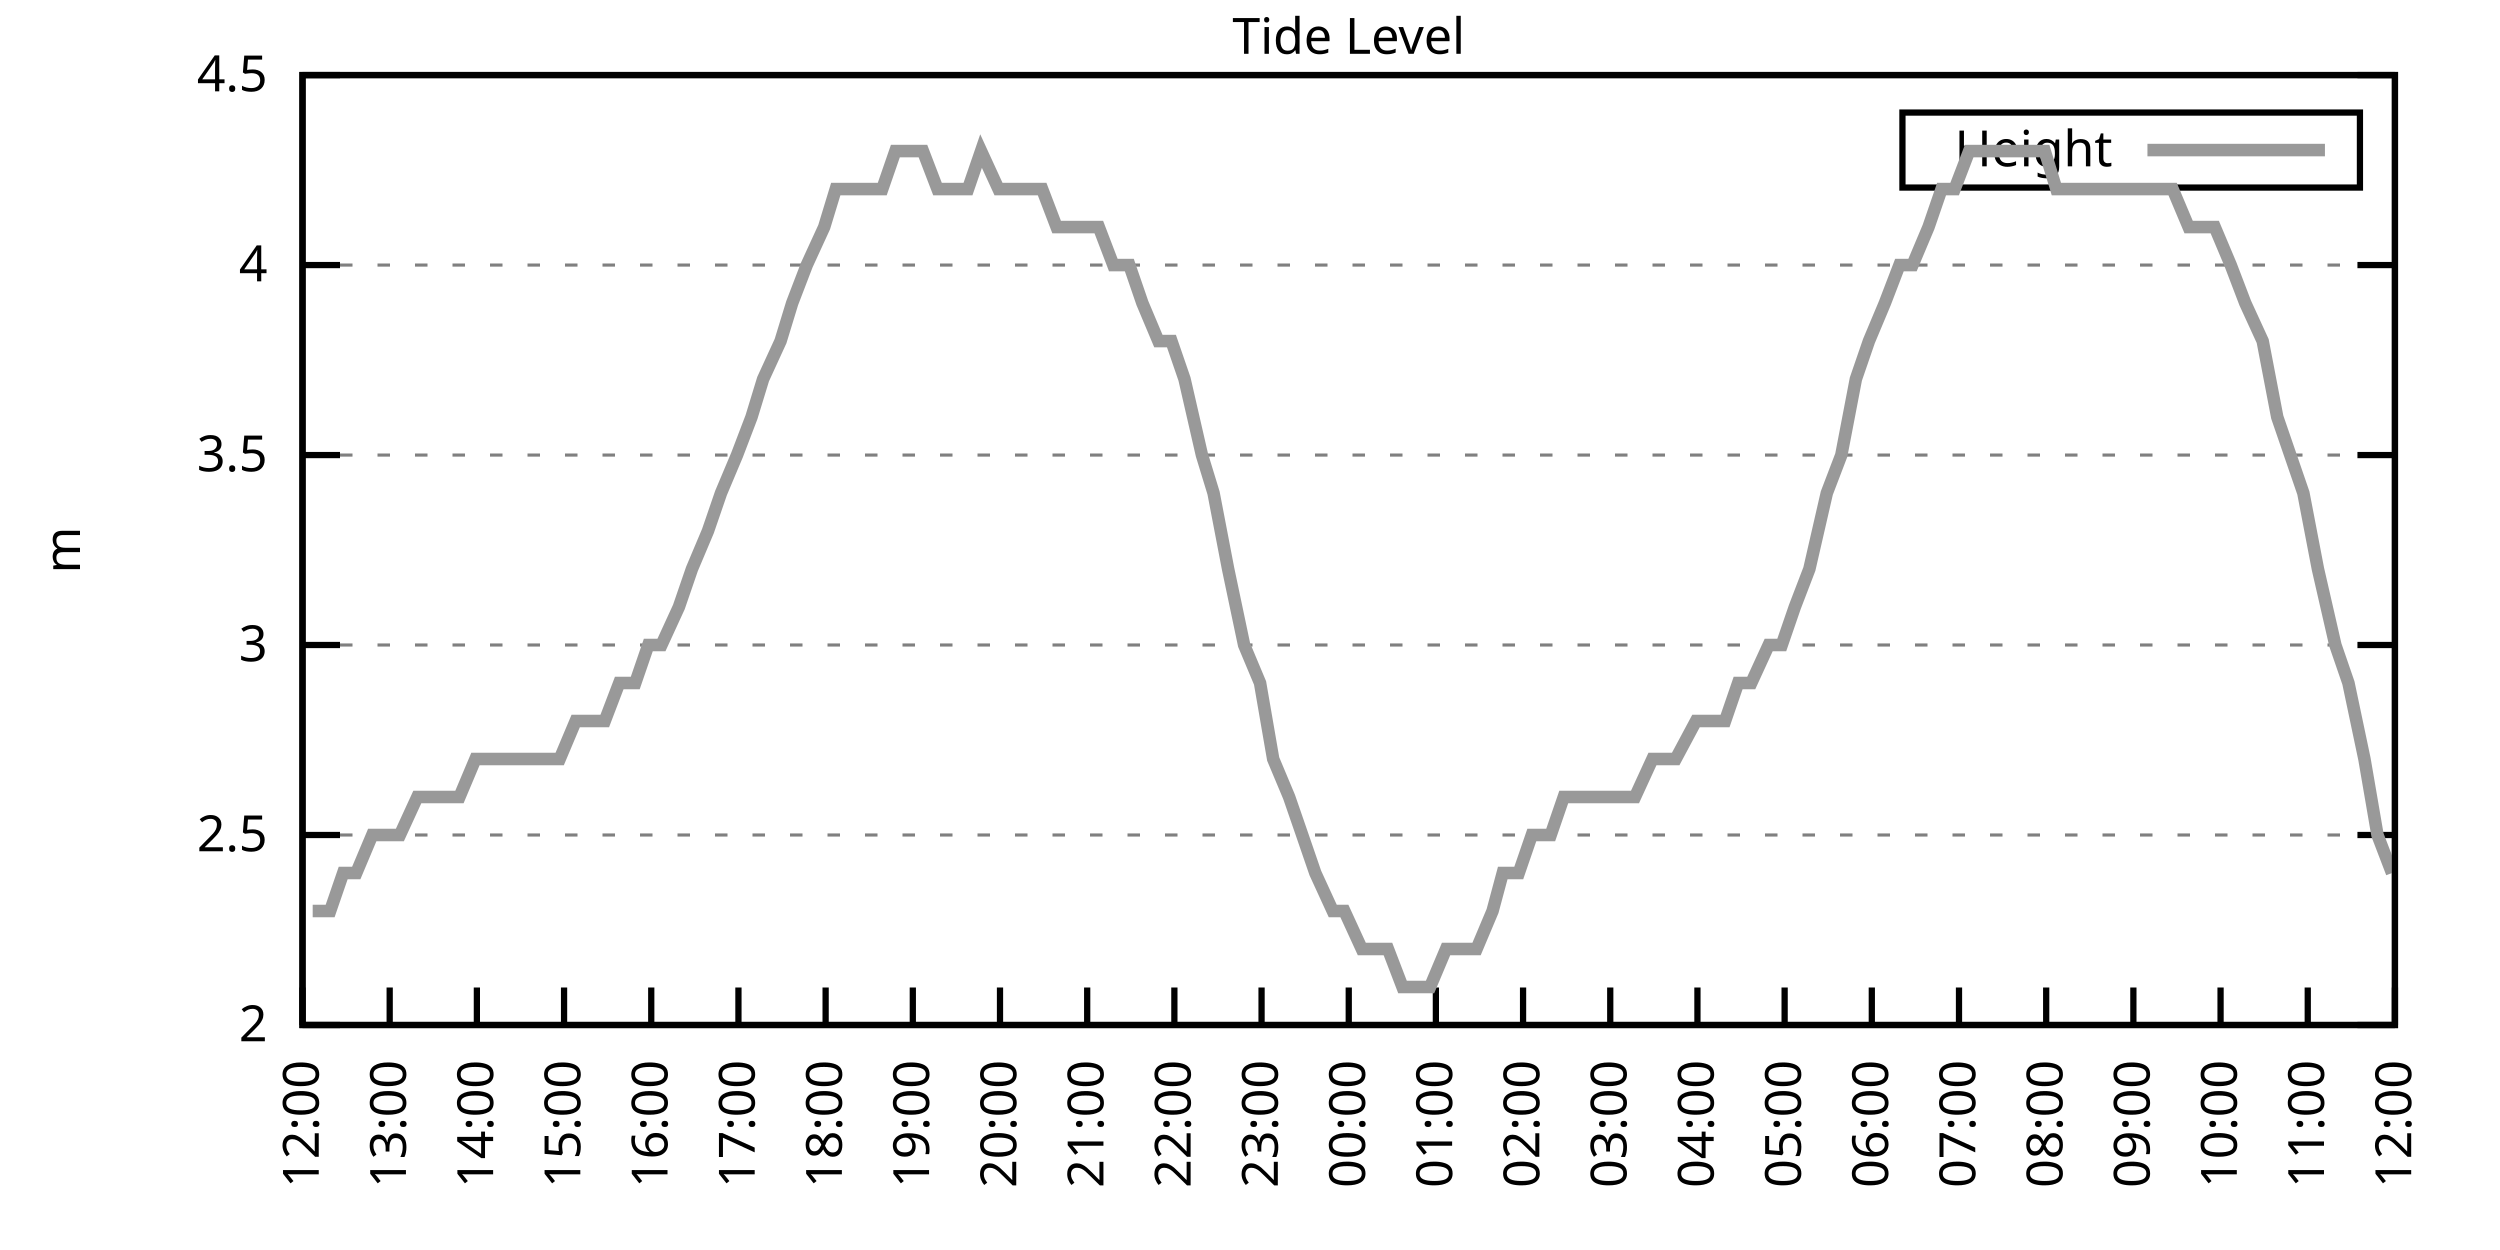
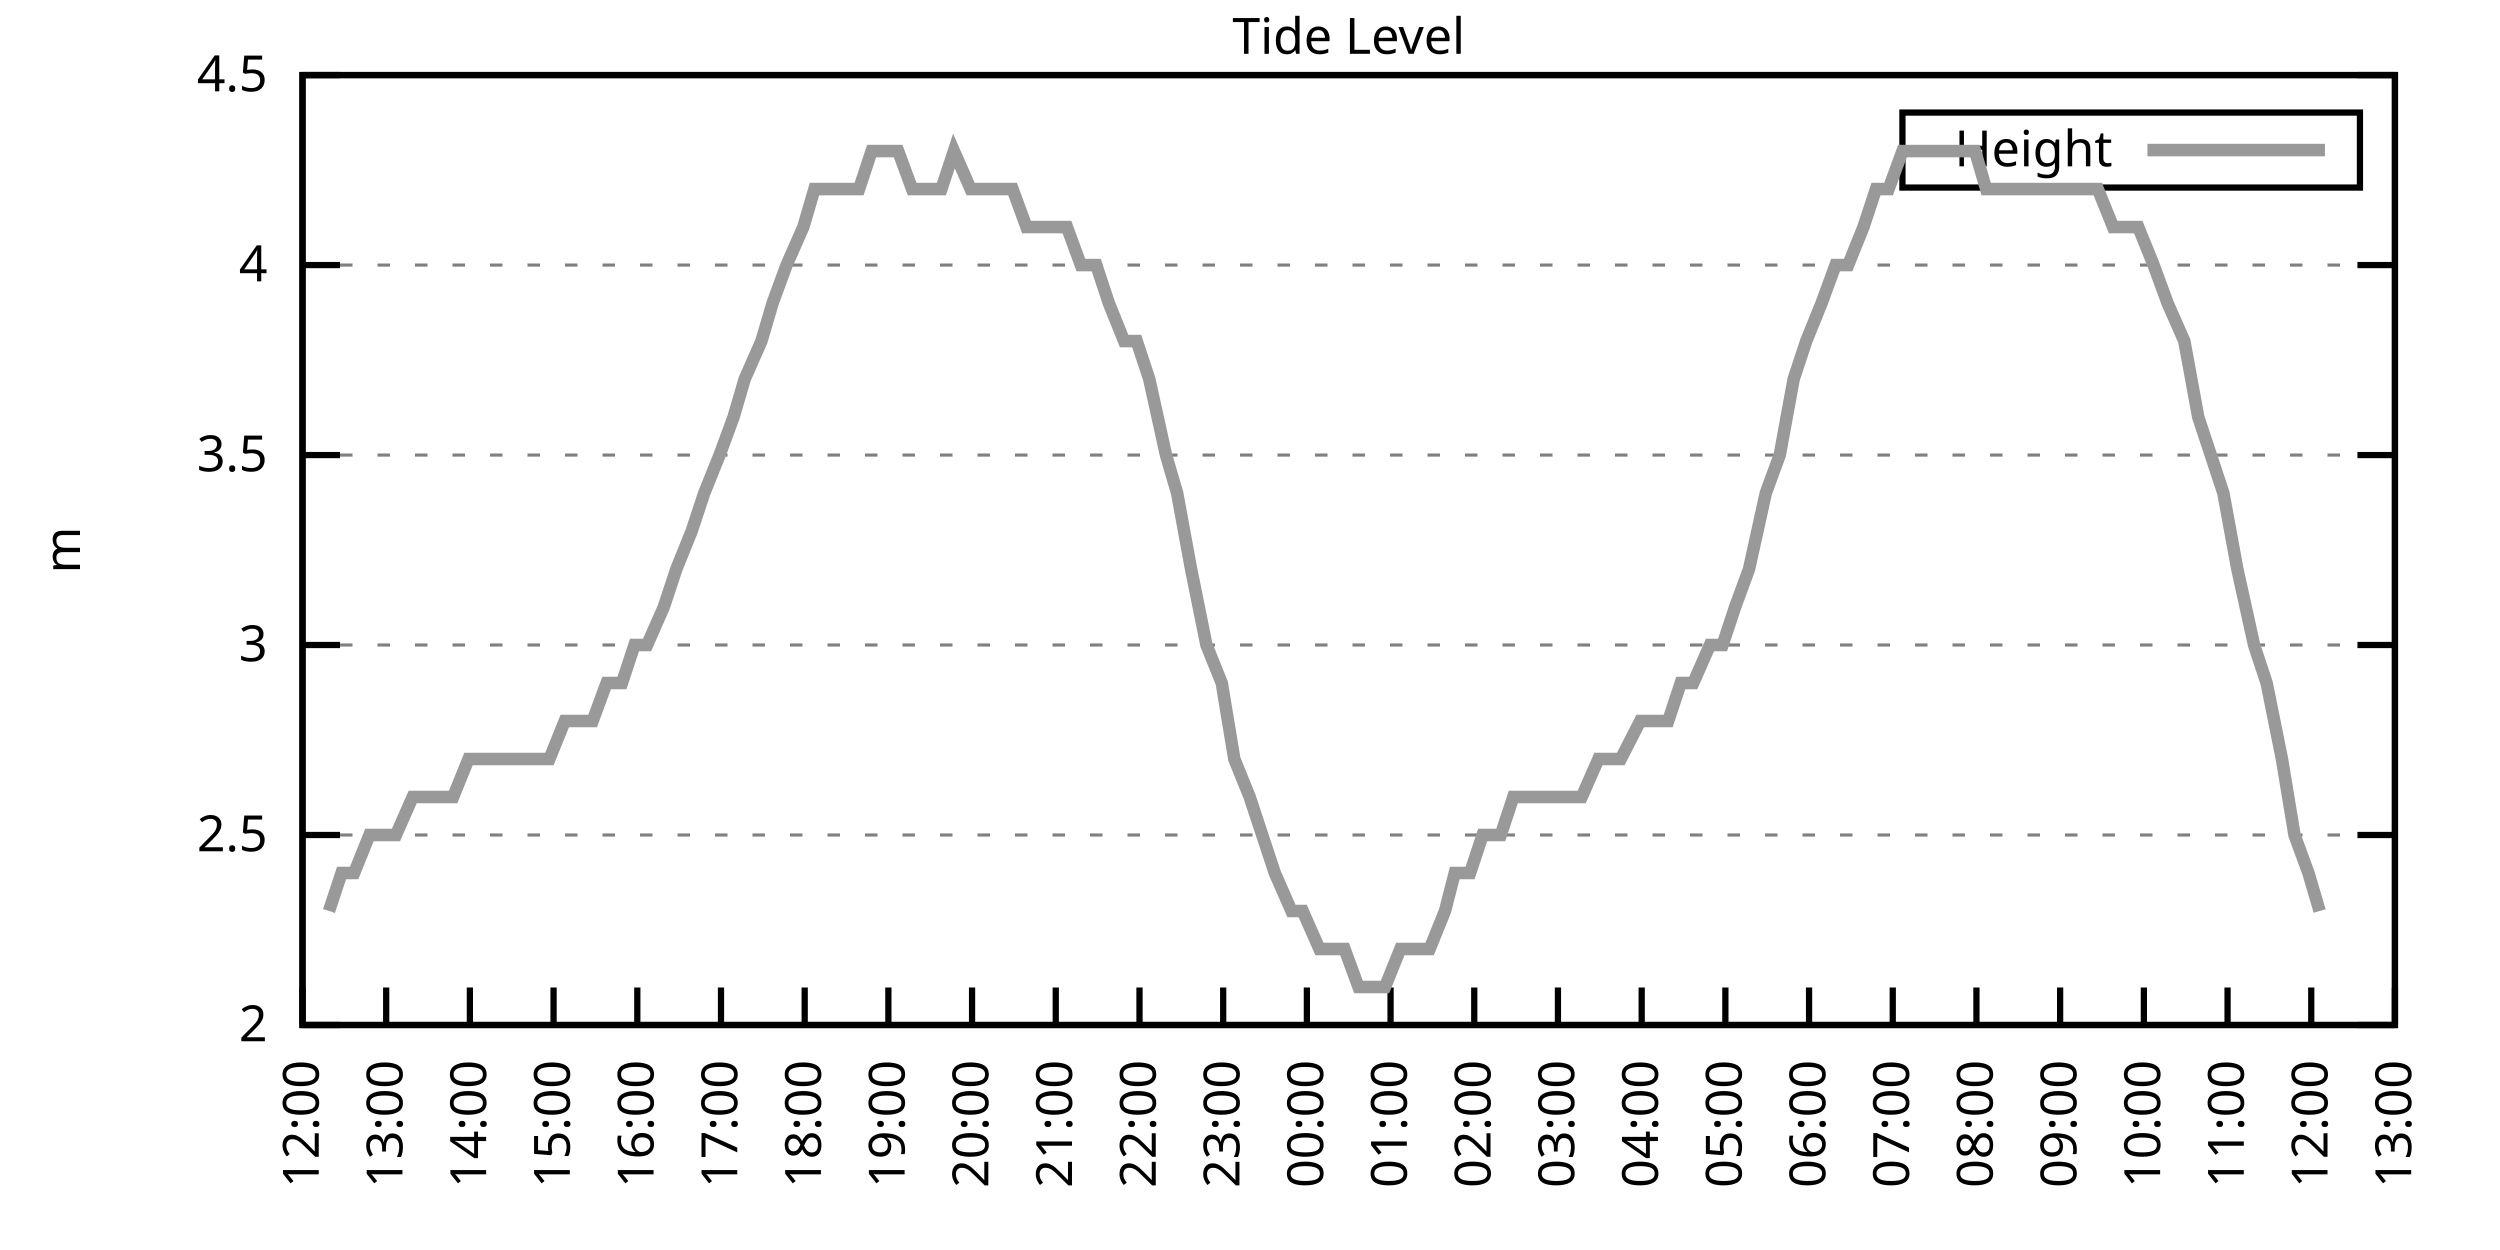
<svg xmlns="http://www.w3.org/2000/svg" xmlns:xlink="http://www.w3.org/1999/xlink" width="400" height="200" viewBox="0 0 400 200">
  <g id="gnuplot_canvas">
    <rect x="0" y="0" width="400" height="200" fill="none" />
    <defs>
      <circle id="gpDot" r="0.5" stroke-width="0.5" stroke="currentColor" />
      <path id="gpPt0" stroke-width="0.333" stroke="currentColor" d="M-1,0 h2 M0,-1 v2" />
      <path id="gpPt1" stroke-width="0.333" stroke="currentColor" d="M-1,-1 L1,1 M1,-1 L-1,1" />
      <path id="gpPt2" stroke-width="0.333" stroke="currentColor" d="M-1,0 L1,0 M0,-1 L0,1 M-1,-1 L1,1 M-1,1 L1,-1" />
      <rect id="gpPt3" stroke-width="0.333" stroke="currentColor" x="-1" y="-1" width="2" height="2" />
      <rect id="gpPt4" stroke-width="0.333" stroke="currentColor" fill="currentColor" x="-1" y="-1" width="2" height="2" />
      <circle id="gpPt5" stroke-width="0.333" stroke="currentColor" cx="0" cy="0" r="1" />
      <use xlink:href="#gpPt5" id="gpPt6" fill="currentColor" stroke="none" />
      <path id="gpPt7" stroke-width="0.333" stroke="currentColor" d="M0,-1.33 L-1.33,0.67 L1.33,0.67 z" />
      <use xlink:href="#gpPt7" id="gpPt8" fill="currentColor" stroke="none" />
      <use xlink:href="#gpPt7" id="gpPt9" stroke="currentColor" transform="rotate(180)" />
      <use xlink:href="#gpPt9" id="gpPt10" fill="currentColor" stroke="none" />
      <use xlink:href="#gpPt3" id="gpPt11" stroke="currentColor" transform="rotate(45)" />
      <use xlink:href="#gpPt11" id="gpPt12" fill="currentColor" stroke="none" />
      <path id="gpPt13" stroke-width="0.333" stroke="currentColor" d="M0,1.330 L1.265,0.411 L0.782,-1.067 L-0.782,-1.076 L-1.265,0.411 z" />
      <use xlink:href="#gpPt13" id="gpPt14" fill="currentColor" stroke="none" />
      <filter id="textbox" filterUnits="objectBoundingBox" x="0" y="0" height="1" width="1">
        <feFlood flood-color="white" flood-opacity="1" result="bgnd" />
        <feComposite in="SourceGraphic" in2="bgnd" operator="atop" />
      </filter>
      <filter id="greybox" filterUnits="objectBoundingBox" x="0" y="0" height="1" width="1">
        <feFlood flood-color="lightgrey" flood-opacity="1" result="grey" />
        <feComposite in="SourceGraphic" in2="grey" operator="atop" />
      </filter>
    </defs>
    <g fill="none" color="white" stroke="currentColor" stroke-width="1.00" stroke-linecap="butt" stroke-linejoin="miter">
</g>
    <g fill="none" color="black" stroke="currentColor" stroke-width="1.00" stroke-linecap="butt" stroke-linejoin="miter">
      <g stroke="none" shape-rendering="crispEdges">
        <polygon fill="rgb(255, 255, 255)" points="48.40,164.00 383.18,164.00 383.18,12.02 48.40,12.02 " />
      </g>
    </g>
    <g fill="none" color="black" stroke="currentColor" stroke-width="1.00" stroke-linecap="butt" stroke-linejoin="miter">
</g>
    <g fill="none" color="black" stroke="black" stroke-width="0.50" stroke-linecap="butt" stroke-linejoin="miter">
</g>
    <g fill="none" color="gray" stroke="currentColor" stroke-width="0.50" stroke-linecap="butt" stroke-linejoin="miter">
      <path stroke="gray" stroke-dasharray="2,4" class="gridline" d="M48.40,164.00 L383.19,164.00  " />
    </g>
    <g fill="none" color="gray" stroke="gray" stroke-width="1.00" stroke-linecap="butt" stroke-linejoin="miter">
</g>
    <g fill="none" color="black" stroke="currentColor" stroke-width="1.00" stroke-linecap="butt" stroke-linejoin="miter">
      <path stroke="black" d="M48.40,164.00 L54.40,164.00 M383.19,164.00 L377.19,164.00  " />
      <g transform="translate(42.80,166.60)" stroke="none" fill="black" font-family="Sans" font-size="8.00" text-anchor="end">
        <text>
          <tspan font-family="Sans"> 2</tspan>
        </text>
      </g>
    </g>
    <g fill="none" color="black" stroke="currentColor" stroke-width="1.00" stroke-linecap="butt" stroke-linejoin="miter">
</g>
    <g fill="none" color="black" stroke="black" stroke-width="0.50" stroke-linecap="butt" stroke-linejoin="miter">
</g>
    <g fill="none" color="gray" stroke="currentColor" stroke-width="0.50" stroke-linecap="butt" stroke-linejoin="miter">
      <path stroke="gray" stroke-dasharray="2,4" class="gridline" d="M48.40,133.60 L383.19,133.60  " />
    </g>
    <g fill="none" color="gray" stroke="gray" stroke-width="1.00" stroke-linecap="butt" stroke-linejoin="miter">
</g>
    <g fill="none" color="black" stroke="currentColor" stroke-width="1.00" stroke-linecap="butt" stroke-linejoin="miter">
      <path stroke="black" d="M48.40,133.60 L54.40,133.60 M383.19,133.60 L377.19,133.60  " />
      <g transform="translate(42.80,136.20)" stroke="none" fill="black" font-family="Sans" font-size="8.00" text-anchor="end">
        <text>
          <tspan font-family="Sans"> 2.5</tspan>
        </text>
      </g>
    </g>
    <g fill="none" color="black" stroke="currentColor" stroke-width="1.00" stroke-linecap="butt" stroke-linejoin="miter">
</g>
    <g fill="none" color="black" stroke="black" stroke-width="0.50" stroke-linecap="butt" stroke-linejoin="miter">
</g>
    <g fill="none" color="gray" stroke="currentColor" stroke-width="0.50" stroke-linecap="butt" stroke-linejoin="miter">
      <path stroke="gray" stroke-dasharray="2,4" class="gridline" d="M48.40,103.20 L383.19,103.20  " />
    </g>
    <g fill="none" color="gray" stroke="gray" stroke-width="1.00" stroke-linecap="butt" stroke-linejoin="miter">
</g>
    <g fill="none" color="black" stroke="currentColor" stroke-width="1.00" stroke-linecap="butt" stroke-linejoin="miter">
      <path stroke="black" d="M48.40,103.20 L54.40,103.20 M383.19,103.20 L377.19,103.20  " />
      <g transform="translate(42.80,105.80)" stroke="none" fill="black" font-family="Sans" font-size="8.00" text-anchor="end">
        <text>
          <tspan font-family="Sans"> 3</tspan>
        </text>
      </g>
    </g>
    <g fill="none" color="black" stroke="currentColor" stroke-width="1.00" stroke-linecap="butt" stroke-linejoin="miter">
</g>
    <g fill="none" color="black" stroke="black" stroke-width="0.50" stroke-linecap="butt" stroke-linejoin="miter">
</g>
    <g fill="none" color="gray" stroke="currentColor" stroke-width="0.50" stroke-linecap="butt" stroke-linejoin="miter">
      <path stroke="gray" stroke-dasharray="2,4" class="gridline" d="M48.40,72.81 L383.19,72.81  " />
    </g>
    <g fill="none" color="gray" stroke="gray" stroke-width="1.00" stroke-linecap="butt" stroke-linejoin="miter">
</g>
    <g fill="none" color="black" stroke="currentColor" stroke-width="1.00" stroke-linecap="butt" stroke-linejoin="miter">
      <path stroke="black" d="M48.40,72.81 L54.40,72.81 M383.19,72.81 L377.19,72.81  " />
      <g transform="translate(42.80,75.41)" stroke="none" fill="black" font-family="Sans" font-size="8.00" text-anchor="end">
        <text>
          <tspan font-family="Sans"> 3.5</tspan>
        </text>
      </g>
    </g>
    <g fill="none" color="black" stroke="currentColor" stroke-width="1.00" stroke-linecap="butt" stroke-linejoin="miter">
</g>
    <g fill="none" color="black" stroke="black" stroke-width="0.50" stroke-linecap="butt" stroke-linejoin="miter">
</g>
    <g fill="none" color="gray" stroke="currentColor" stroke-width="0.50" stroke-linecap="butt" stroke-linejoin="miter">
      <path stroke="gray" stroke-dasharray="2,4" class="gridline" d="M48.40,42.41 L383.19,42.41  " />
    </g>
    <g fill="none" color="gray" stroke="gray" stroke-width="1.00" stroke-linecap="butt" stroke-linejoin="miter">
</g>
    <g fill="none" color="black" stroke="currentColor" stroke-width="1.00" stroke-linecap="butt" stroke-linejoin="miter">
      <path stroke="black" d="M48.40,42.41 L54.40,42.41 M383.19,42.41 L377.19,42.41  " />
      <g transform="translate(42.80,45.01)" stroke="none" fill="black" font-family="Sans" font-size="8.00" text-anchor="end">
        <text>
          <tspan font-family="Sans"> 4</tspan>
        </text>
      </g>
    </g>
    <g fill="none" color="black" stroke="currentColor" stroke-width="1.00" stroke-linecap="butt" stroke-linejoin="miter">
</g>
    <g fill="none" color="black" stroke="black" stroke-width="0.50" stroke-linecap="butt" stroke-linejoin="miter">
</g>
    <g fill="none" color="gray" stroke="currentColor" stroke-width="0.50" stroke-linecap="butt" stroke-linejoin="miter">
      <path stroke="gray" stroke-dasharray="2,4" class="gridline" d="M48.40,12.01 L383.19,12.01  " />
    </g>
    <g fill="none" color="gray" stroke="gray" stroke-width="1.00" stroke-linecap="butt" stroke-linejoin="miter">
</g>
    <g fill="none" color="black" stroke="currentColor" stroke-width="1.00" stroke-linecap="butt" stroke-linejoin="miter">
      <path stroke="black" d="M48.40,12.01 L54.40,12.01 M383.19,12.01 L377.19,12.01  " />
      <g transform="translate(42.80,14.61)" stroke="none" fill="black" font-family="Sans" font-size="8.00" text-anchor="end">
        <text>
          <tspan font-family="Sans"> 4.5</tspan>
        </text>
      </g>
    </g>
    <g fill="none" color="black" stroke="currentColor" stroke-width="1.00" stroke-linecap="butt" stroke-linejoin="miter">
      <path stroke="black" d="M48.40,164.00 L48.40,158.00  " />
      <g transform="translate(51.00,169.60) rotate(270.00)" stroke="none" fill="black" font-family="Sans" font-size="8.00" text-anchor="end">
        <text>
          <tspan font-family="Sans">12:00</tspan>
        </text>
      </g>
    </g>
    <g fill="none" color="black" stroke="currentColor" stroke-width="1.00" stroke-linecap="butt" stroke-linejoin="miter">
-       <path stroke="black" d="M62.35,164.00 L62.35,158.00  " />
-       <g transform="translate(64.95,169.60) rotate(270.00)" stroke="none" fill="black" font-family="Sans" font-size="8.00" text-anchor="end">
+       <path stroke="black" d="M61.79,164.00 L61.79,158.00  " />
+       <g transform="translate(64.39,169.60) rotate(270.00)" stroke="none" fill="black" font-family="Sans" font-size="8.00" text-anchor="end">
        <text>
          <tspan font-family="Sans">13:00</tspan>
        </text>
      </g>
    </g>
    <g fill="none" color="black" stroke="currentColor" stroke-width="1.00" stroke-linecap="butt" stroke-linejoin="miter">
-       <path stroke="black" d="M76.30,164.00 L76.30,158.00  " />
-       <g transform="translate(78.90,169.60) rotate(270.00)" stroke="none" fill="black" font-family="Sans" font-size="8.00" text-anchor="end">
+       <path stroke="black" d="M75.18,164.00 L75.18,158.00  " />
+       <g transform="translate(77.78,169.60) rotate(270.00)" stroke="none" fill="black" font-family="Sans" font-size="8.00" text-anchor="end">
        <text>
          <tspan font-family="Sans">14:00</tspan>
        </text>
      </g>
    </g>
    <g fill="none" color="black" stroke="currentColor" stroke-width="1.00" stroke-linecap="butt" stroke-linejoin="miter">
-       <path stroke="black" d="M90.25,164.00 L90.25,158.00  " />
-       <g transform="translate(92.85,169.60) rotate(270.00)" stroke="none" fill="black" font-family="Sans" font-size="8.00" text-anchor="end">
+       <path stroke="black" d="M88.57,164.00 L88.57,158.00  " />
+       <g transform="translate(91.17,169.60) rotate(270.00)" stroke="none" fill="black" font-family="Sans" font-size="8.00" text-anchor="end">
        <text>
          <tspan font-family="Sans">15:00</tspan>
        </text>
      </g>
    </g>
    <g fill="none" color="black" stroke="currentColor" stroke-width="1.00" stroke-linecap="butt" stroke-linejoin="miter">
-       <path stroke="black" d="M104.20,164.00 L104.20,158.00  " />
-       <g transform="translate(106.80,169.60) rotate(270.00)" stroke="none" fill="black" font-family="Sans" font-size="8.00" text-anchor="end">
+       <path stroke="black" d="M101.97,164.00 L101.97,158.00  " />
+       <g transform="translate(104.57,169.60) rotate(270.00)" stroke="none" fill="black" font-family="Sans" font-size="8.00" text-anchor="end">
        <text>
          <tspan font-family="Sans">16:00</tspan>
        </text>
      </g>
    </g>
    <g fill="none" color="black" stroke="currentColor" stroke-width="1.00" stroke-linecap="butt" stroke-linejoin="miter">
-       <path stroke="black" d="M118.15,164.00 L118.15,158.00  " />
-       <g transform="translate(120.75,169.60) rotate(270.00)" stroke="none" fill="black" font-family="Sans" font-size="8.00" text-anchor="end">
+       <path stroke="black" d="M115.36,164.00 L115.36,158.00  " />
+       <g transform="translate(117.96,169.60) rotate(270.00)" stroke="none" fill="black" font-family="Sans" font-size="8.00" text-anchor="end">
        <text>
          <tspan font-family="Sans">17:00</tspan>
        </text>
      </g>
    </g>
    <g fill="none" color="black" stroke="currentColor" stroke-width="1.00" stroke-linecap="butt" stroke-linejoin="miter">
-       <path stroke="black" d="M132.10,164.00 L132.10,158.00  " />
-       <g transform="translate(134.70,169.60) rotate(270.00)" stroke="none" fill="black" font-family="Sans" font-size="8.00" text-anchor="end">
+       <path stroke="black" d="M128.75,164.00 L128.75,158.00  " />
+       <g transform="translate(131.35,169.60) rotate(270.00)" stroke="none" fill="black" font-family="Sans" font-size="8.00" text-anchor="end">
        <text>
          <tspan font-family="Sans">18:00</tspan>
        </text>
      </g>
    </g>
    <g fill="none" color="black" stroke="currentColor" stroke-width="1.00" stroke-linecap="butt" stroke-linejoin="miter">
-       <path stroke="black" d="M146.05,164.00 L146.05,158.00  " />
-       <g transform="translate(148.65,169.60) rotate(270.00)" stroke="none" fill="black" font-family="Sans" font-size="8.00" text-anchor="end">
+       <path stroke="black" d="M142.14,164.00 L142.14,158.00  " />
+       <g transform="translate(144.74,169.60) rotate(270.00)" stroke="none" fill="black" font-family="Sans" font-size="8.00" text-anchor="end">
        <text>
          <tspan font-family="Sans">19:00</tspan>
        </text>
      </g>
    </g>
    <g fill="none" color="black" stroke="currentColor" stroke-width="1.00" stroke-linecap="butt" stroke-linejoin="miter">
-       <path stroke="black" d="M160.00,164.00 L160.00,158.00  " />
-       <g transform="translate(162.60,169.60) rotate(270.00)" stroke="none" fill="black" font-family="Sans" font-size="8.00" text-anchor="end">
+       <path stroke="black" d="M155.53,164.00 L155.53,158.00  " />
+       <g transform="translate(158.13,169.60) rotate(270.00)" stroke="none" fill="black" font-family="Sans" font-size="8.00" text-anchor="end">
        <text>
          <tspan font-family="Sans">20:00</tspan>
        </text>
      </g>
    </g>
    <g fill="none" color="black" stroke="currentColor" stroke-width="1.00" stroke-linecap="butt" stroke-linejoin="miter">
-       <path stroke="black" d="M173.95,164.00 L173.95,158.00  " />
-       <g transform="translate(176.55,169.60) rotate(270.00)" stroke="none" fill="black" font-family="Sans" font-size="8.00" text-anchor="end">
+       <path stroke="black" d="M168.92,164.00 L168.92,158.00  " />
+       <g transform="translate(171.52,169.60) rotate(270.00)" stroke="none" fill="black" font-family="Sans" font-size="8.00" text-anchor="end">
        <text>
          <tspan font-family="Sans">21:00</tspan>
        </text>
      </g>
    </g>
    <g fill="none" color="black" stroke="currentColor" stroke-width="1.00" stroke-linecap="butt" stroke-linejoin="miter">
-       <path stroke="black" d="M187.90,164.00 L187.90,158.00  " />
-       <g transform="translate(190.50,169.60) rotate(270.00)" stroke="none" fill="black" font-family="Sans" font-size="8.00" text-anchor="end">
+       <path stroke="black" d="M182.32,164.00 L182.32,158.00  " />
+       <g transform="translate(184.92,169.60) rotate(270.00)" stroke="none" fill="black" font-family="Sans" font-size="8.00" text-anchor="end">
        <text>
          <tspan font-family="Sans">22:00</tspan>
        </text>
      </g>
    </g>
    <g fill="none" color="black" stroke="currentColor" stroke-width="1.00" stroke-linecap="butt" stroke-linejoin="miter">
-       <path stroke="black" d="M201.85,164.00 L201.85,158.00  " />
-       <g transform="translate(204.45,169.60) rotate(270.00)" stroke="none" fill="black" font-family="Sans" font-size="8.00" text-anchor="end">
+       <path stroke="black" d="M195.71,164.00 L195.71,158.00  " />
+       <g transform="translate(198.31,169.60) rotate(270.00)" stroke="none" fill="black" font-family="Sans" font-size="8.00" text-anchor="end">
        <text>
          <tspan font-family="Sans">23:00</tspan>
        </text>
      </g>
    </g>
    <g fill="none" color="black" stroke="currentColor" stroke-width="1.00" stroke-linecap="butt" stroke-linejoin="miter">
-       <path stroke="black" d="M215.80,164.00 L215.80,158.00  " />
-       <g transform="translate(218.40,169.60) rotate(270.00)" stroke="none" fill="black" font-family="Sans" font-size="8.00" text-anchor="end">
+       <path stroke="black" d="M209.10,164.00 L209.10,158.00  " />
+       <g transform="translate(211.70,169.60) rotate(270.00)" stroke="none" fill="black" font-family="Sans" font-size="8.00" text-anchor="end">
        <text>
          <tspan font-family="Sans">00:00</tspan>
        </text>
      </g>
    </g>
    <g fill="none" color="black" stroke="currentColor" stroke-width="1.00" stroke-linecap="butt" stroke-linejoin="miter">
-       <path stroke="black" d="M229.74,164.00 L229.74,158.00  " />
-       <g transform="translate(232.34,169.60) rotate(270.00)" stroke="none" fill="black" font-family="Sans" font-size="8.00" text-anchor="end">
+       <path stroke="black" d="M222.49,164.00 L222.49,158.00  " />
+       <g transform="translate(225.09,169.60) rotate(270.00)" stroke="none" fill="black" font-family="Sans" font-size="8.00" text-anchor="end">
        <text>
          <tspan font-family="Sans">01:00</tspan>
        </text>
      </g>
    </g>
    <g fill="none" color="black" stroke="currentColor" stroke-width="1.00" stroke-linecap="butt" stroke-linejoin="miter">
-       <path stroke="black" d="M243.69,164.00 L243.69,158.00  " />
-       <g transform="translate(246.29,169.60) rotate(270.00)" stroke="none" fill="black" font-family="Sans" font-size="8.00" text-anchor="end">
+       <path stroke="black" d="M235.88,164.00 L235.88,158.00  " />
+       <g transform="translate(238.48,169.60) rotate(270.00)" stroke="none" fill="black" font-family="Sans" font-size="8.00" text-anchor="end">
        <text>
          <tspan font-family="Sans">02:00</tspan>
        </text>
      </g>
    </g>
    <g fill="none" color="black" stroke="currentColor" stroke-width="1.00" stroke-linecap="butt" stroke-linejoin="miter">
-       <path stroke="black" d="M257.64,164.00 L257.64,158.00  " />
-       <g transform="translate(260.24,169.60) rotate(270.00)" stroke="none" fill="black" font-family="Sans" font-size="8.00" text-anchor="end">
+       <path stroke="black" d="M249.27,164.00 L249.27,158.00  " />
+       <g transform="translate(251.87,169.60) rotate(270.00)" stroke="none" fill="black" font-family="Sans" font-size="8.00" text-anchor="end">
        <text>
          <tspan font-family="Sans">03:00</tspan>
        </text>
      </g>
    </g>
    <g fill="none" color="black" stroke="currentColor" stroke-width="1.00" stroke-linecap="butt" stroke-linejoin="miter">
-       <path stroke="black" d="M271.59,164.00 L271.59,158.00  " />
-       <g transform="translate(274.19,169.60) rotate(270.00)" stroke="none" fill="black" font-family="Sans" font-size="8.00" text-anchor="end">
+       <path stroke="black" d="M262.67,164.00 L262.67,158.00  " />
+       <g transform="translate(265.27,169.60) rotate(270.00)" stroke="none" fill="black" font-family="Sans" font-size="8.00" text-anchor="end">
        <text>
          <tspan font-family="Sans">04:00</tspan>
        </text>
      </g>
    </g>
    <g fill="none" color="black" stroke="currentColor" stroke-width="1.00" stroke-linecap="butt" stroke-linejoin="miter">
-       <path stroke="black" d="M285.54,164.00 L285.54,158.00  " />
-       <g transform="translate(288.14,169.60) rotate(270.00)" stroke="none" fill="black" font-family="Sans" font-size="8.00" text-anchor="end">
+       <path stroke="black" d="M276.06,164.00 L276.06,158.00  " />
+       <g transform="translate(278.66,169.60) rotate(270.00)" stroke="none" fill="black" font-family="Sans" font-size="8.00" text-anchor="end">
        <text>
          <tspan font-family="Sans">05:00</tspan>
        </text>
      </g>
    </g>
    <g fill="none" color="black" stroke="currentColor" stroke-width="1.00" stroke-linecap="butt" stroke-linejoin="miter">
-       <path stroke="black" d="M299.49,164.00 L299.49,158.00  " />
-       <g transform="translate(302.09,169.60) rotate(270.00)" stroke="none" fill="black" font-family="Sans" font-size="8.00" text-anchor="end">
+       <path stroke="black" d="M289.45,164.00 L289.45,158.00  " />
+       <g transform="translate(292.05,169.60) rotate(270.00)" stroke="none" fill="black" font-family="Sans" font-size="8.00" text-anchor="end">
        <text>
          <tspan font-family="Sans">06:00</tspan>
        </text>
      </g>
    </g>
    <g fill="none" color="black" stroke="currentColor" stroke-width="1.00" stroke-linecap="butt" stroke-linejoin="miter">
-       <path stroke="black" d="M313.44,164.00 L313.44,158.00  " />
-       <g transform="translate(316.04,169.60) rotate(270.00)" stroke="none" fill="black" font-family="Sans" font-size="8.00" text-anchor="end">
+       <path stroke="black" d="M302.84,164.00 L302.84,158.00  " />
+       <g transform="translate(305.44,169.60) rotate(270.00)" stroke="none" fill="black" font-family="Sans" font-size="8.00" text-anchor="end">
        <text>
          <tspan font-family="Sans">07:00</tspan>
        </text>
      </g>
    </g>
    <g fill="none" color="black" stroke="currentColor" stroke-width="1.00" stroke-linecap="butt" stroke-linejoin="miter">
-       <path stroke="black" d="M327.39,164.00 L327.39,158.00  " />
-       <g transform="translate(329.99,169.60) rotate(270.00)" stroke="none" fill="black" font-family="Sans" font-size="8.00" text-anchor="end">
+       <path stroke="black" d="M316.23,164.00 L316.23,158.00  " />
+       <g transform="translate(318.83,169.60) rotate(270.00)" stroke="none" fill="black" font-family="Sans" font-size="8.00" text-anchor="end">
        <text>
          <tspan font-family="Sans">08:00</tspan>
        </text>
      </g>
    </g>
    <g fill="none" color="black" stroke="currentColor" stroke-width="1.00" stroke-linecap="butt" stroke-linejoin="miter">
-       <path stroke="black" d="M341.34,164.00 L341.34,158.00  " />
-       <g transform="translate(343.94,169.60) rotate(270.00)" stroke="none" fill="black" font-family="Sans" font-size="8.00" text-anchor="end">
+       <path stroke="black" d="M329.62,164.00 L329.62,158.00  " />
+       <g transform="translate(332.22,169.60) rotate(270.00)" stroke="none" fill="black" font-family="Sans" font-size="8.00" text-anchor="end">
        <text>
          <tspan font-family="Sans">09:00</tspan>
        </text>
      </g>
    </g>
    <g fill="none" color="black" stroke="currentColor" stroke-width="1.00" stroke-linecap="butt" stroke-linejoin="miter">
-       <path stroke="black" d="M355.29,164.00 L355.29,158.00  " />
-       <g transform="translate(357.89,169.60) rotate(270.00)" stroke="none" fill="black" font-family="Sans" font-size="8.00" text-anchor="end">
+       <path stroke="black" d="M343.02,164.00 L343.02,158.00  " />
+       <g transform="translate(345.62,169.60) rotate(270.00)" stroke="none" fill="black" font-family="Sans" font-size="8.00" text-anchor="end">
        <text>
          <tspan font-family="Sans">10:00</tspan>
        </text>
      </g>
    </g>
    <g fill="none" color="black" stroke="currentColor" stroke-width="1.00" stroke-linecap="butt" stroke-linejoin="miter">
-       <path stroke="black" d="M369.24,164.00 L369.24,158.00  " />
-       <g transform="translate(371.84,169.60) rotate(270.00)" stroke="none" fill="black" font-family="Sans" font-size="8.00" text-anchor="end">
+       <path stroke="black" d="M356.41,164.00 L356.41,158.00  " />
+       <g transform="translate(359.01,169.60) rotate(270.00)" stroke="none" fill="black" font-family="Sans" font-size="8.00" text-anchor="end">
        <text>
          <tspan font-family="Sans">11:00</tspan>
+         </text>
+       </g>
+     </g>
+     <g fill="none" color="black" stroke="currentColor" stroke-width="1.00" stroke-linecap="butt" stroke-linejoin="miter">
+       <path stroke="black" d="M369.80,164.00 L369.80,158.00  " />
+       <g transform="translate(372.40,169.60) rotate(270.00)" stroke="none" fill="black" font-family="Sans" font-size="8.00" text-anchor="end">
+         <text>
+           <tspan font-family="Sans">12:00</tspan>
        </text>
      </g>
    </g>
    <g fill="none" color="black" stroke="currentColor" stroke-width="1.00" stroke-linecap="butt" stroke-linejoin="miter">
      <path stroke="black" d="M383.19,164.00 L383.19,158.00  " />
      <g transform="translate(385.79,169.60) rotate(270.00)" stroke="none" fill="black" font-family="Sans" font-size="8.00" text-anchor="end">
        <text>
-           <tspan font-family="Sans">12:00</tspan>
+           <tspan font-family="Sans">13:00</tspan>
        </text>
      </g>
    </g>
    <g fill="none" color="black" stroke="currentColor" stroke-width="1.00" stroke-linecap="butt" stroke-linejoin="miter">
</g>
    <g fill="none" color="black" stroke="currentColor" stroke-width="1.00" stroke-linecap="butt" stroke-linejoin="miter">
      <path stroke="black" d="M48.40,12.01 L48.40,164.00 L383.19,164.00 L383.19,12.01 L48.40,12.01 Z  " />
    </g>
    <g fill="none" color="black" stroke="currentColor" stroke-width="1.00" stroke-linecap="butt" stroke-linejoin="miter">
</g>
    <g fill="none" color="black" stroke="currentColor" stroke-width="1.00" stroke-linecap="butt" stroke-linejoin="miter">
      <path stroke="black" d="M304.39,30.01 L304.39,18.01 L377.59,18.01 L377.59,30.01 L304.39,30.01 Z  " />
    </g>
    <g id="Tide_level_plot_1">
      <g fill="none" color="white" stroke="black" stroke-width="2.00" stroke-linecap="butt" stroke-linejoin="miter">
</g>
      <g fill="none" color="black" stroke="currentColor" stroke-width="2.00" stroke-linecap="butt" stroke-linejoin="miter">
        <g transform="translate(337.99,26.61)" stroke="none" fill="black" font-family="Sans" font-size="8.00" text-anchor="end">
          <text>
            <tspan font-family="Sans">Height</tspan>
          </text>
        </g>
      </g>
      <g fill="none" color="black" stroke="currentColor" stroke-width="2.00" stroke-linecap="butt" stroke-linejoin="miter">
-         <path stroke="rgb(153, 153, 153)" d="M343.59,24.01 L371.99,24.01 M50.03,145.76 L52.82,145.76 L54.91,139.68 L57.00,139.68 L59.56,133.60 L61.65,133.60   L63.98,133.60 L66.77,127.52 L68.86,127.52 L71.42,127.52 L73.51,127.52 L76.07,121.44 L78.39,121.44 L80.72,121.44   L83.04,121.44 L85.37,121.44 L87.46,121.44 L89.55,121.44 L92.11,115.36 L94.20,115.36 L96.76,115.36 L99.08,109.28   L101.64,109.28 L103.73,103.20 L105.83,103.20 L108.62,97.12 L110.71,91.04 L113.27,84.97 L115.36,78.89 L117.92,72.81   L120.24,66.73 L122.10,60.65 L124.89,54.57 L126.75,48.49 L129.08,42.41 L131.87,36.33 L133.72,30.25 L136.51,30.25   L138.61,30.25 L141.16,30.25 L143.26,24.17 L145.58,24.17 L147.67,24.17 L150.00,30.25 L152.79,30.25 L154.88,30.25   L156.97,24.17 L159.76,30.25 L161.39,30.25 L163.95,30.25 L166.74,30.25 L169.06,36.33 L171.39,36.33 L173.48,36.33   L175.81,36.33 L178.13,42.41 L180.69,42.41 L182.78,48.49 L185.34,54.57 L187.43,54.57 L189.52,60.65 L192.31,72.81   L194.17,78.89 L196.50,91.04 L199.06,103.20 L201.61,109.28 L203.71,121.44 L206.26,127.52 L208.36,133.60 L210.45,139.68   L213.24,145.76 L215.10,145.76 L217.89,151.84 L219.98,151.84 L222.07,151.84 L224.40,157.92 L227.19,157.92 L228.81,157.92   L231.37,151.84 L233.93,151.84 L236.25,151.84 L238.81,145.76 L240.44,139.68 L243.00,139.68 L245.09,133.60 L248.11,133.60   L250.20,127.52 L252.76,127.52 L254.85,127.52 L257.41,127.52 L259.74,127.52 L261.60,127.52 L264.39,121.44 L266.25,121.44   L268.11,121.44 L271.36,115.36 L272.99,115.36 L276.01,115.36 L278.10,109.28 L280.20,109.28 L282.99,103.20 L285.08,103.20   L287.17,97.12 L289.50,91.04 L292.29,78.89 L294.61,72.81 L296.94,60.65 L299.03,54.57 L301.58,48.49 L303.91,42.41   L306.00,42.41 L308.56,36.33 L310.65,30.25 L312.74,30.25 L315.07,24.17 L317.86,24.17 L320.18,24.17 L322.51,24.17   L324.83,24.17 L327.16,24.17 L329.02,30.25 L331.34,30.25 L334.13,30.25 L336.23,30.25 L338.55,30.25 L341.11,30.25   L343.20,30.25 L345.29,30.25 L347.62,30.25 L350.18,36.33 L352.73,36.33 L354.36,36.33 L356.92,42.41 L359.24,48.49   L362.03,54.57 L364.36,66.73 L366.45,72.81 L368.54,78.89 L370.87,91.04 L373.66,103.20 L375.75,109.28 L378.31,121.44   L380.40,133.60 L382.73,139.68  " />
+         <path stroke="rgb(153, 153, 153)" d="M343.59,24.01 L371.99,24.01 M52.64,145.76 L54.65,139.68 L56.66,139.68 L59.11,133.60 L61.12,133.60 L63.35,133.60   L66.03,127.52 L68.04,127.52 L70.50,127.52 L72.50,127.52 L74.96,121.44 L77.19,121.44 L79.42,121.44 L81.66,121.44   L83.89,121.44 L85.90,121.44 L87.91,121.44 L90.36,115.36 L92.37,115.36 L94.82,115.36 L97.06,109.28 L99.51,109.28   L101.52,103.20 L103.53,103.20 L106.21,97.12 L108.22,91.04 L110.67,84.97 L112.68,78.89 L115.13,72.81 L117.37,66.73   L119.15,60.65 L121.83,54.57 L123.62,48.49 L125.85,42.41 L128.53,36.33 L130.31,30.25 L132.99,30.25 L135.00,30.25   L137.45,30.25 L139.46,24.17 L141.69,24.17 L143.70,24.17 L145.94,30.25 L148.61,30.25 L150.62,30.25 L152.63,24.17   L155.31,30.25 L156.87,30.25 L159.33,30.25 L162.01,30.25 L164.24,36.33 L166.47,36.33 L168.48,36.33 L170.71,36.33   L172.94,42.41 L175.40,42.41 L177.41,48.49 L179.86,54.57 L181.87,54.57 L183.88,60.65 L186.56,72.81 L188.34,78.89   L190.57,91.04 L193.03,103.20 L195.48,109.28 L197.49,121.44 L199.95,127.52 L201.96,133.60 L203.97,139.68 L206.64,145.76   L208.43,145.76 L211.11,151.84 L213.12,151.84 L215.13,151.84 L217.36,157.92 L220.04,157.92 L221.60,157.92 L224.05,151.84   L226.51,151.84 L228.74,151.84 L231.20,145.76 L232.76,139.68 L235.21,139.68 L237.22,133.60 L240.12,133.60 L242.13,127.52   L244.59,127.52 L246.60,127.52 L249.05,127.52 L251.28,127.52 L253.07,127.52 L255.75,121.44 L257.53,121.44 L259.32,121.44   L262.44,115.36 L264.00,115.36 L266.91,115.36 L268.92,109.28 L270.92,109.28 L273.60,103.20 L275.61,103.20 L277.62,97.12   L279.85,91.04 L282.53,78.89 L284.76,72.81 L286.99,60.65 L289.00,54.57 L291.46,48.49 L293.69,42.41 L295.70,42.41   L298.15,36.33 L300.16,30.25 L302.17,30.25 L304.40,24.17 L307.08,24.17 L309.31,24.17 L311.54,24.17 L313.78,24.17   L316.01,24.17 L317.79,30.25 L320.03,30.25 L322.70,30.25 L324.71,30.25 L326.95,30.25 L329.40,30.25 L331.41,30.25   L333.42,30.25 L335.65,30.25 L338.10,36.33 L340.56,36.33 L342.12,36.33 L344.58,42.41 L346.81,48.49 L349.49,54.57   L351.72,66.73 L353.73,72.81 L355.74,78.89 L357.97,91.04 L360.65,103.20 L362.66,109.28 L365.11,121.44 L367.12,133.60   L369.35,139.68 L371.14,145.76  " />
      </g>
    </g>
    <g fill="none" color="black" stroke="currentColor" stroke-width="2.00" stroke-linecap="butt" stroke-linejoin="miter">
</g>
    <g fill="none" color="black" stroke="black" stroke-width="1.00" stroke-linecap="butt" stroke-linejoin="miter">
</g>
    <g fill="none" color="black" stroke="currentColor" stroke-width="1.00" stroke-linecap="butt" stroke-linejoin="miter">
      <path stroke="black" d="M48.40,12.01 L48.40,164.00 L383.19,164.00 L383.19,12.01 L48.40,12.01 Z  " />
      <g transform="translate(12.80,88.01) rotate(270.00)" stroke="none" fill="black" font-family="Sans" font-size="8.00" text-anchor="middle">
        <text>
          <tspan font-family="Sans">m</tspan>
        </text>
      </g>
    </g>
    <g fill="none" color="black" stroke="currentColor" stroke-width="1.00" stroke-linecap="butt" stroke-linejoin="miter">
</g>
    <g fill="none" color="black" stroke="currentColor" stroke-width="1.00" stroke-linecap="butt" stroke-linejoin="miter">
      <g transform="translate(215.79,8.61)" stroke="none" fill="black" font-family="Sans" font-size="8.00" text-anchor="middle">
        <text>
          <tspan font-family="Sans">Tide Level</tspan>
        </text>
      </g>
    </g>
    <g fill="none" color="black" stroke="currentColor" stroke-width="1.00" stroke-linecap="butt" stroke-linejoin="miter">
</g>
  </g>
</svg>
